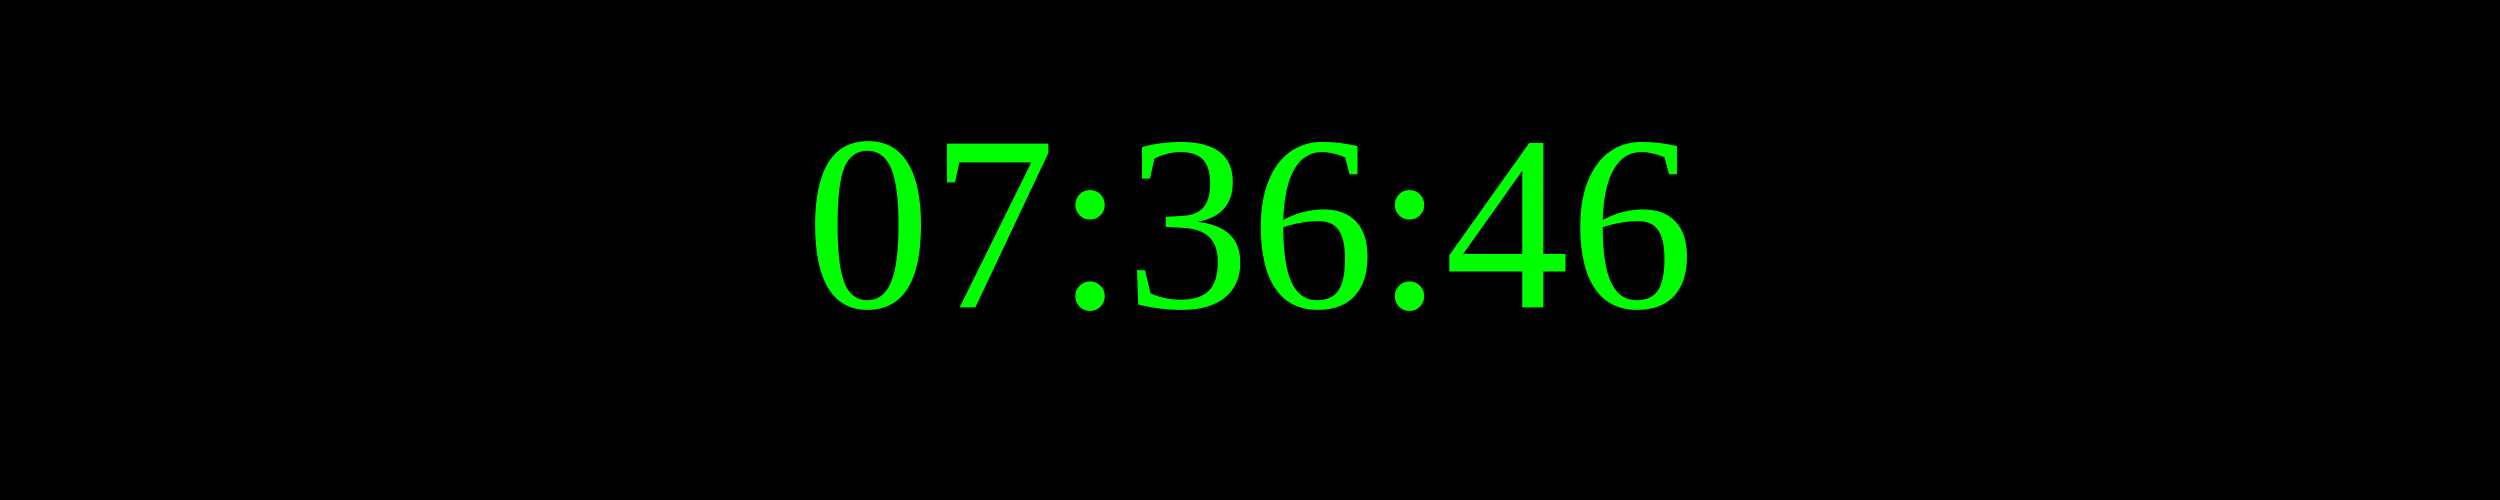
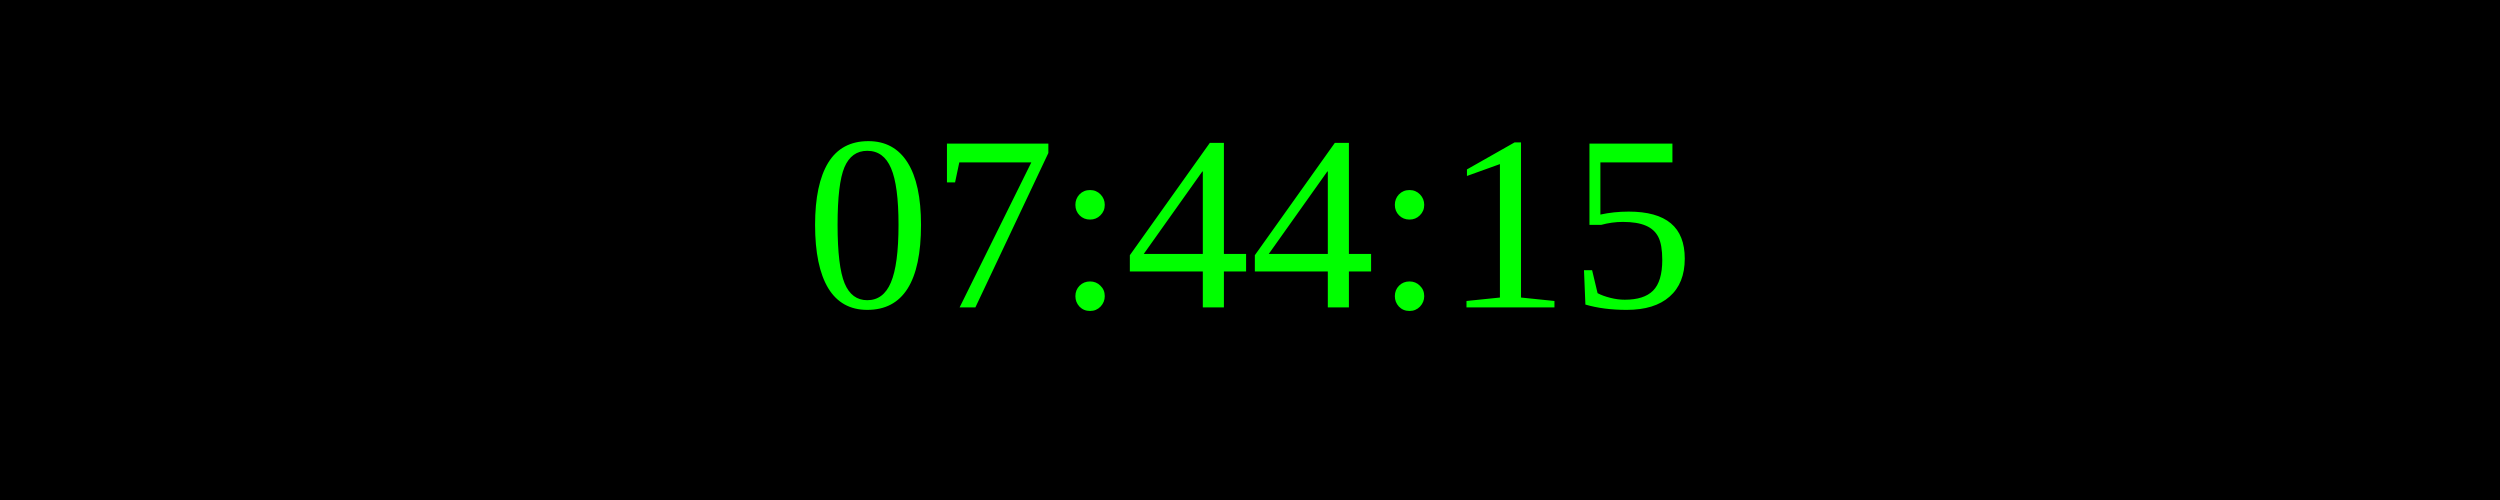
<svg xmlns="http://www.w3.org/2000/svg" width="250" height="50">
  <rect width="100%" height="100%" fill="black" />
  <text x="50%" y="50%" font-size="25" fill="lime" text-anchor="middle" dominant-baseline="middle">
- 07:36:46
+ 07:44:15
</text>
</svg>
